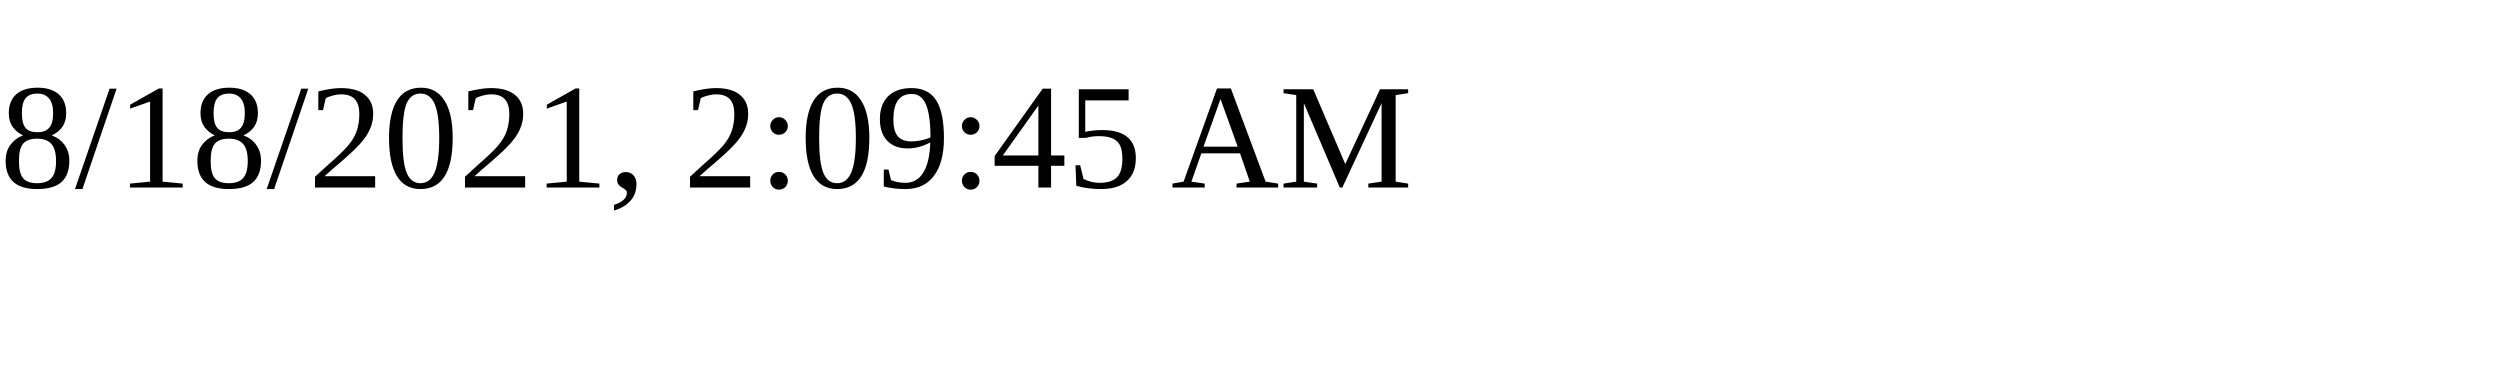
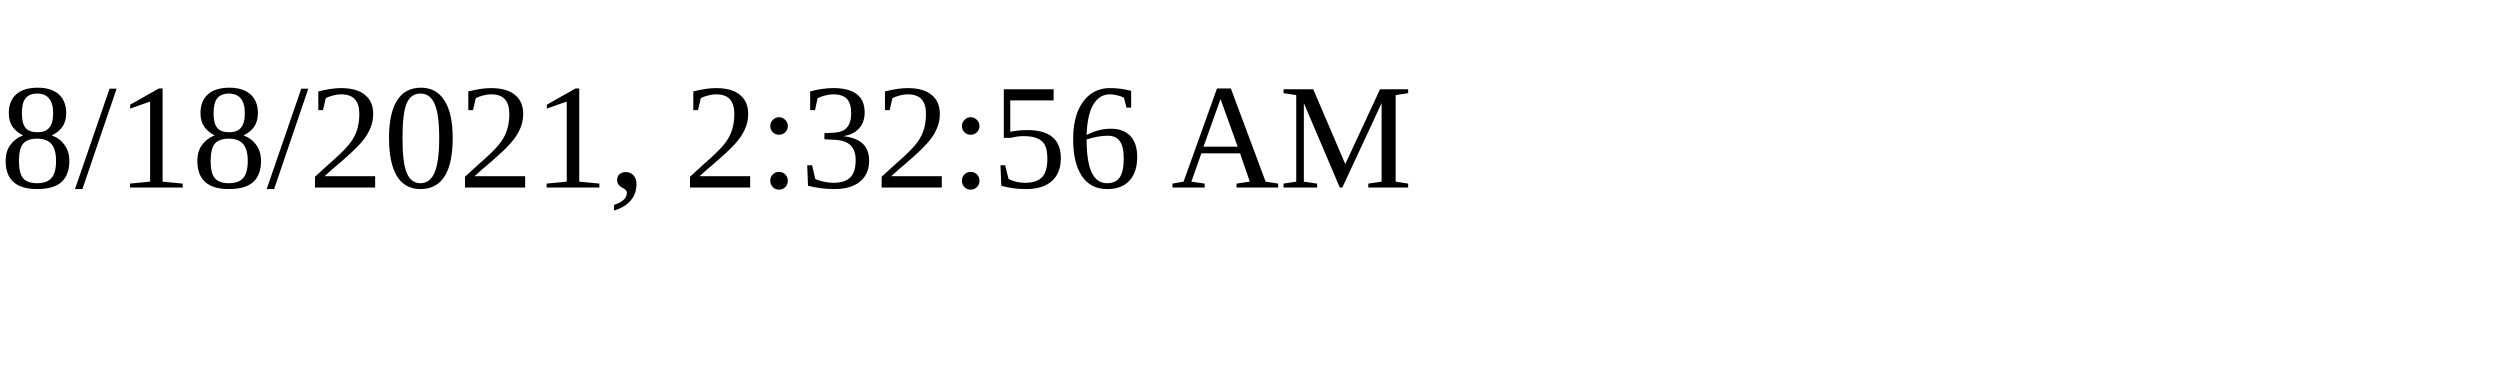
<svg xmlns="http://www.w3.org/2000/svg" height="30" width="200">
-   <text x="0" y="15">8/18/2021, 2:09:45 AM</text>
+   <text x="0" y="15">8/18/2021, 2:32:56 AM</text>
</svg>
